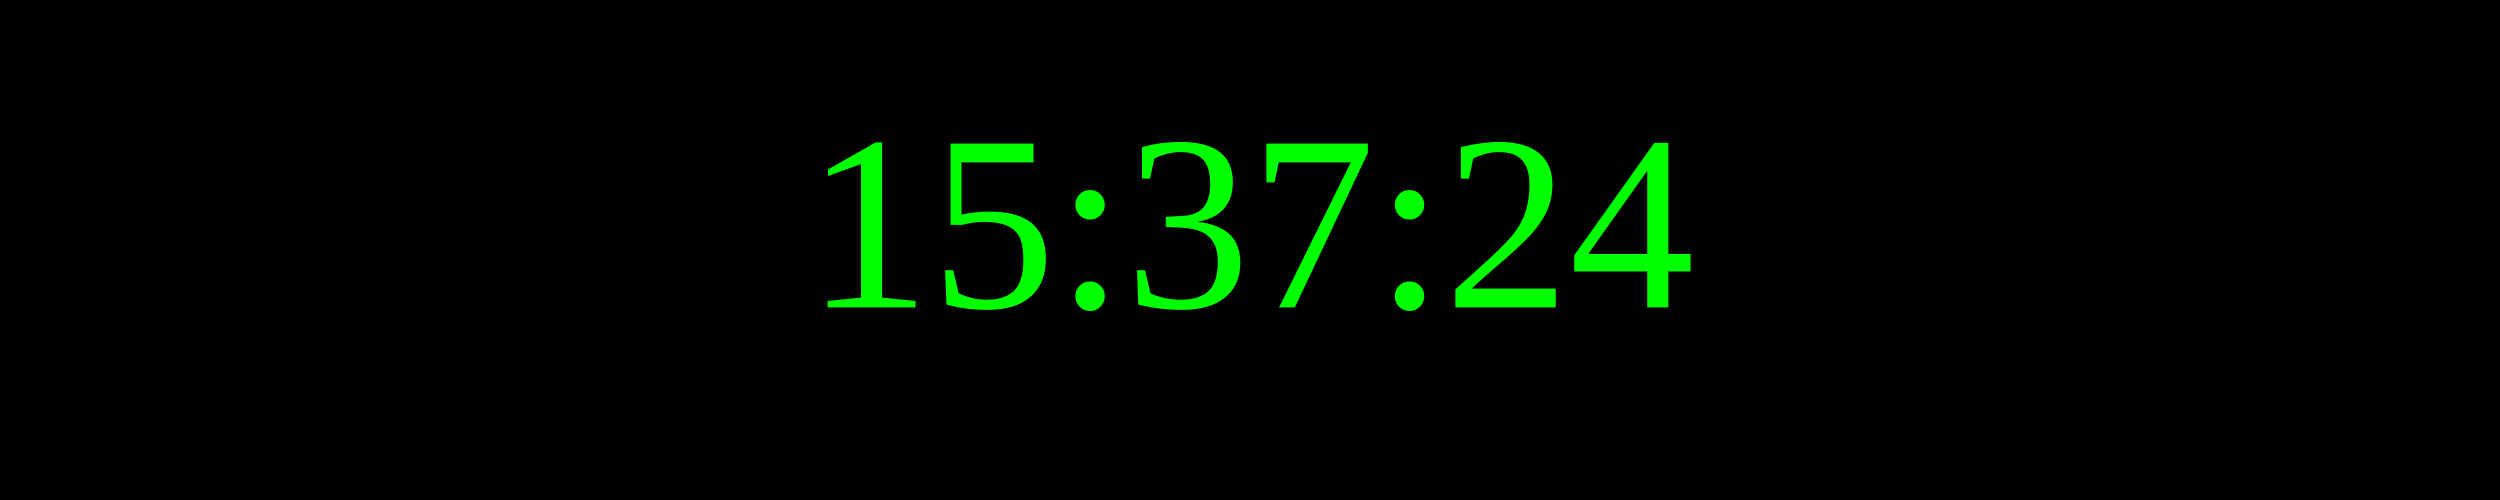
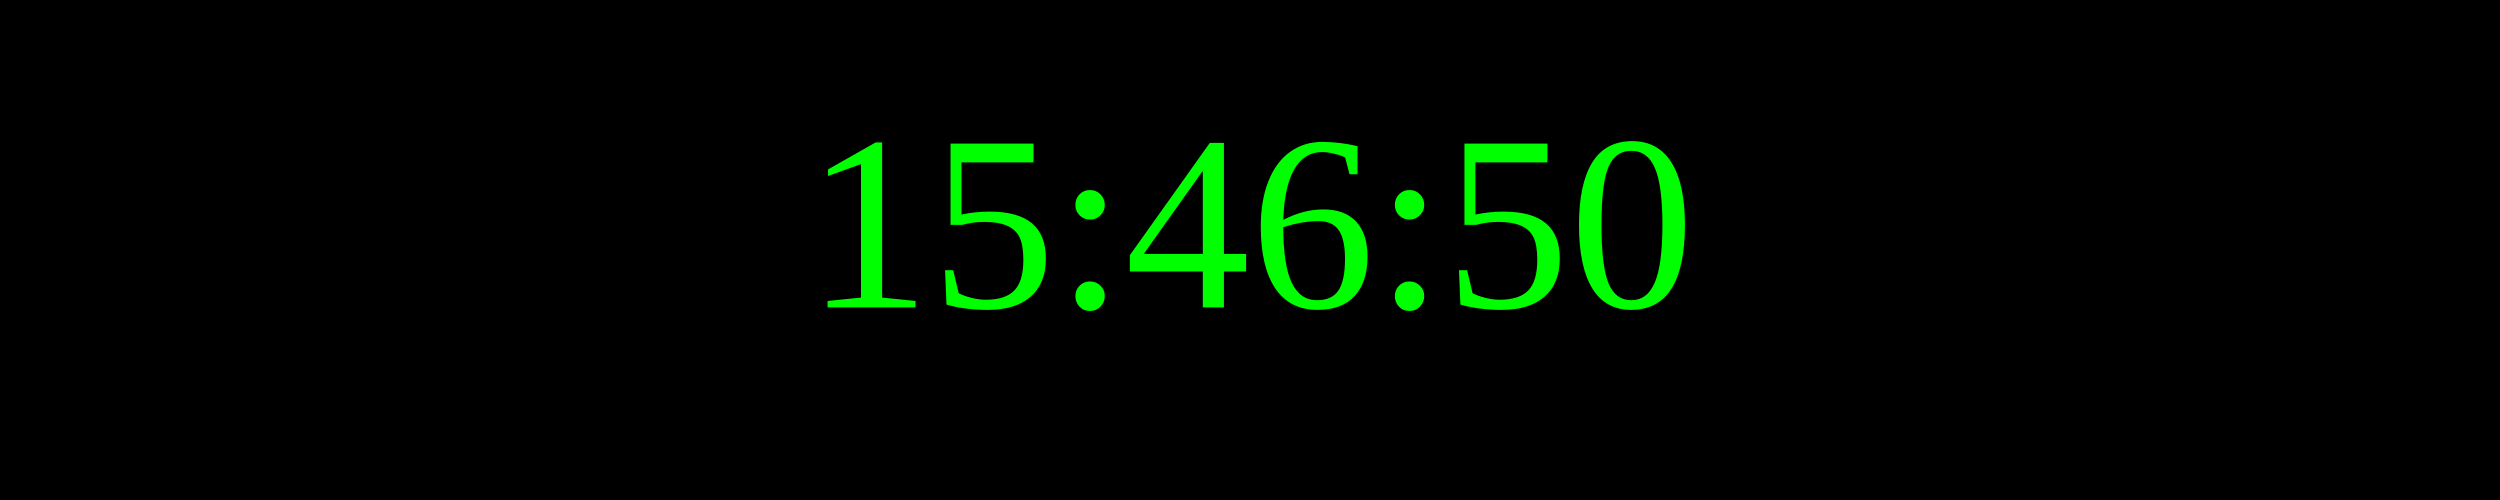
<svg xmlns="http://www.w3.org/2000/svg" width="250" height="50">
  <rect width="100%" height="100%" fill="black" />
  <text x="50%" y="50%" font-size="25" fill="lime" text-anchor="middle" dominant-baseline="middle">
- 15:37:24
+ 15:46:50
</text>
</svg>
